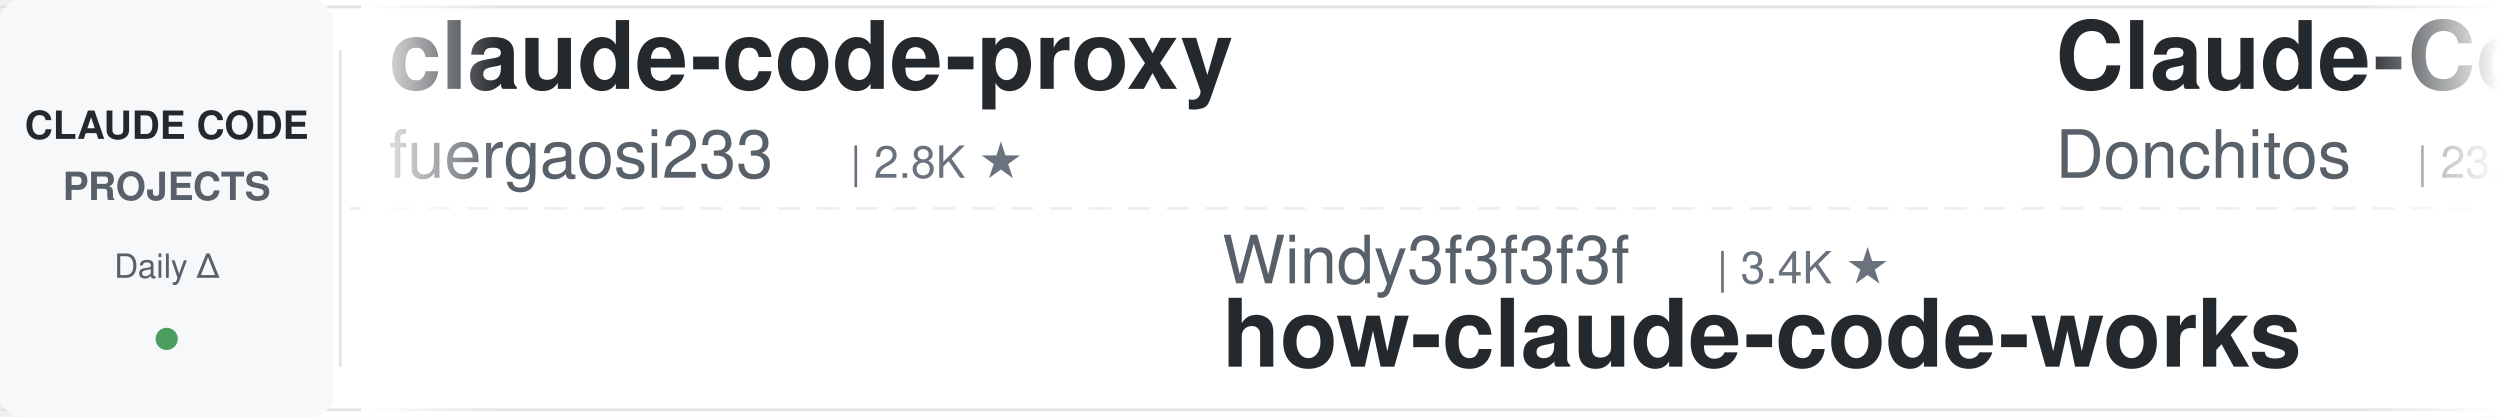
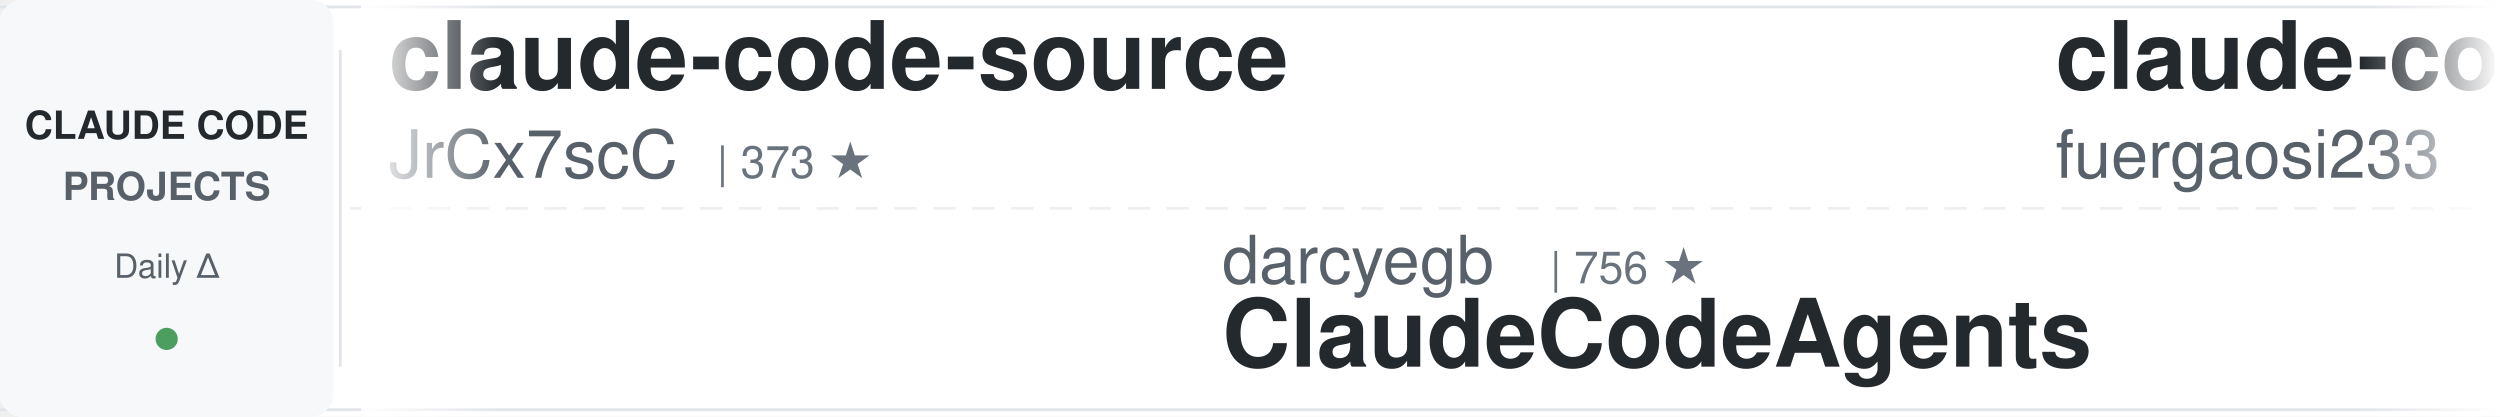
<svg xmlns="http://www.w3.org/2000/svg" width="900" height="150">
  <defs>
    <linearGradient id="leftFade" x1="0%" y1="0%" x2="100%" y2="0%">
      <stop offset="0%" style="stop-color:#ffffff;stop-opacity:1" />
      <stop offset="100%" style="stop-color:#ffffff;stop-opacity:0" />
    </linearGradient>
    <linearGradient id="rightFade" x1="0%" y1="0%" x2="100%" y2="0%">
      <stop offset="0%" style="stop-color:#ffffff;stop-opacity:0" />
      <stop offset="100%" style="stop-color:#ffffff;stop-opacity:1" />
    </linearGradient>
  </defs>
  <rect width="900" height="150" fill="#ffffff" rx="8" />
  <rect x="0" y="2" width="900" height="1" fill="#e1e4e8" />
  <rect x="0" y="147" width="900" height="1" fill="#e1e4e8" />
  <line x1="0" y1="75" x2="900" y2="75" stroke="#e1e4e8" stroke-width="1" stroke-dasharray="8 6" opacity="0.6" />
  <rect x="0" y="0" width="120" height="150" fill="#f6f8fa" rx="8" />
  <text x="60" y="50" font-family="-apple-system, BlinkMacSystemFont, 'Segoe UI', Helvetica, Arial, sans-serif" font-size="14" font-weight="600" fill="#24292e" text-anchor="middle">CLAUDE CODE</text>
  <text x="60" y="72" font-family="-apple-system, BlinkMacSystemFont, 'Segoe UI', Helvetica, Arial, sans-serif" font-size="14" font-weight="600" fill="#586069" text-anchor="middle">PROJECTS</text>
  <text x="60" y="100" font-family="-apple-system, BlinkMacSystemFont, 'Segoe UI', Helvetica, Arial, sans-serif" font-size="12" font-weight="500" fill="#586069" text-anchor="middle">Daily Δ</text>
  <circle cx="60" cy="122" r="4" fill="#22863a" opacity="0.8" />
  <rect x="122" y="18" width="1" height="114" fill="#e1e4e8" />
  <clipPath id="tickerClip">
    <rect x="130" y="0" width="770" height="150" />
  </clipPath>
  <g clip-path="url(#tickerClip)">
    <g id="tickerItems">
      <animateTransform attributeName="transform" attributeType="XML" type="translate" from="0 0" to="-3000 0" dur="54s" repeatCount="indefinite" />
      <g transform="translate(0, 0)">
+         <text x="140" y="32" font-family="-apple-system, BlinkMacSystemFont, 'Segoe UI', Helvetica, Arial, sans-serif" font-size="34" font-weight="600" fill="#24292e">claude-code-source</text>
+         <text x="140" y="64" font-family="-apple-system, BlinkMacSystemFont, 'Segoe UI', Helvetica, Arial, sans-serif" font-size="24" font-weight="400" fill="#586069">JrCx7scC</text>
+         <text x="258" y="64" font-family="-apple-system, BlinkMacSystemFont, 'Segoe UI', Helvetica, Arial, sans-serif" font-size="16" font-weight="500" fill="#6a737d">| 373 ★</text>
+       </g>
+       <g transform="translate(300, 0)">
+         <text x="140" y="102" font-family="-apple-system, BlinkMacSystemFont, 'Segoe UI', Helvetica, Arial, sans-serif" font-size="24" font-weight="400" fill="#586069">darcyegb</text>
+         <text x="258" y="102" font-family="-apple-system, BlinkMacSystemFont, 'Segoe UI', Helvetica, Arial, sans-serif" font-size="16" font-weight="500" fill="#6a737d">| 756 ★</text>
+         <text x="140" y="132" font-family="-apple-system, BlinkMacSystemFont, 'Segoe UI', Helvetica, Arial, sans-serif" font-size="34" font-weight="600" fill="#24292e">ClaudeCodeAgents</text>
+       </g>
+       <g transform="translate(600, 0)">
        <text x="140" y="32" font-family="-apple-system, BlinkMacSystemFont, 'Segoe UI', Helvetica, Arial, sans-serif" font-size="34" font-weight="600" fill="#24292e">claude-code-proxy</text>
        <text x="140" y="64" font-family="-apple-system, BlinkMacSystemFont, 'Segoe UI', Helvetica, Arial, sans-serif" font-size="24" font-weight="400" fill="#586069">fuergaosi233</text>
        <text x="306" y="64" font-family="-apple-system, BlinkMacSystemFont, 'Segoe UI', Helvetica, Arial, sans-serif" font-size="16" font-weight="500" fill="#6a737d">| 2.8K ★</text>
      </g>
-       <g transform="translate(300, 0)">
-         <text x="140" y="102" font-family="-apple-system, BlinkMacSystemFont, 'Segoe UI', Helvetica, Arial, sans-serif" font-size="24" font-weight="400" fill="#586069">Windy3f3f3f3f</text>
-         <text x="318" y="102" font-family="-apple-system, BlinkMacSystemFont, 'Segoe UI', Helvetica, Arial, sans-serif" font-size="16" font-weight="500" fill="#6a737d">| 3.4K ★</text>
-         <text x="140" y="132" font-family="-apple-system, BlinkMacSystemFont, 'Segoe UI', Helvetica, Arial, sans-serif" font-size="34" font-weight="600" fill="#24292e">how-claude-code-works</text>
-       </g>
-       <g transform="translate(600, 0)">
-         <text x="140" y="32" font-family="-apple-system, BlinkMacSystemFont, 'Segoe UI', Helvetica, Arial, sans-serif" font-size="34" font-weight="600" fill="#24292e">Claude-Code-Game-Studios</text>
-         <text x="140" y="64" font-family="-apple-system, BlinkMacSystemFont, 'Segoe UI', Helvetica, Arial, sans-serif" font-size="24" font-weight="400" fill="#586069">Donchitos</text>
-         <text x="270" y="64" font-family="-apple-system, BlinkMacSystemFont, 'Segoe UI', Helvetica, Arial, sans-serif" font-size="16" font-weight="500" fill="#6a737d">| 23.8K ★</text>
-       </g>
      <g transform="translate(900, 0)">
-         <text x="140" y="102" font-family="-apple-system, BlinkMacSystemFont, 'Segoe UI', Helvetica, Arial, sans-serif" font-size="24" font-weight="400" fill="#586069">Yeachan-Heo</text>
-         <text x="294" y="102" font-family="-apple-system, BlinkMacSystemFont, 'Segoe UI', Helvetica, Arial, sans-serif" font-size="16" font-weight="500" fill="#6a737d">| 38.5K ★</text>
-         <text x="140" y="132" font-family="-apple-system, BlinkMacSystemFont, 'Segoe UI', Helvetica, Arial, sans-serif" font-size="34" font-weight="600" fill="#24292e">oh-my-claudecode</text>
+         <text x="140" y="102" font-family="-apple-system, BlinkMacSystemFont, 'Segoe UI', Helvetica, Arial, sans-serif" font-size="24" font-weight="400" fill="#586069">anthropics</text>
+         <text x="282" y="102" font-family="-apple-system, BlinkMacSystemFont, 'Segoe UI', Helvetica, Arial, sans-serif" font-size="16" font-weight="500" fill="#6a737d">| 943 ★</text>
+         <text x="140" y="132" font-family="-apple-system, BlinkMacSystemFont, 'Segoe UI', Helvetica, Arial, sans-serif" font-size="34" font-weight="600" fill="#24292e">claude-code-base-action</text>
      </g>
      <g transform="translate(1200, 0)">
-         <text x="140" y="32" font-family="-apple-system, BlinkMacSystemFont, 'Segoe UI', Helvetica, Arial, sans-serif" font-size="34" font-weight="600" fill="#24292e">Claude-Code-Source-Study</text>
-         <text x="140" y="64" font-family="-apple-system, BlinkMacSystemFont, 'Segoe UI', Helvetica, Arial, sans-serif" font-size="24" font-weight="400" fill="#586069">luyao618</text>
-         <text x="258" y="64" font-family="-apple-system, BlinkMacSystemFont, 'Segoe UI', Helvetica, Arial, sans-serif" font-size="16" font-weight="500" fill="#6a737d">| 1.7K ★</text>
+         <text x="140" y="32" font-family="-apple-system, BlinkMacSystemFont, 'Segoe UI', Helvetica, Arial, sans-serif" font-size="34" font-weight="600" fill="#24292e">claude-code-book</text>
+         <text x="140" y="64" font-family="-apple-system, BlinkMacSystemFont, 'Segoe UI', Helvetica, Arial, sans-serif" font-size="24" font-weight="400" fill="#586069">lintsinghua</text>
+         <text x="294" y="64" font-family="-apple-system, BlinkMacSystemFont, 'Segoe UI', Helvetica, Arial, sans-serif" font-size="16" font-weight="500" fill="#6a737d">| 4.1K ★</text>
      </g>
      <g transform="translate(1500, 0)">
-         <text x="140" y="102" font-family="-apple-system, BlinkMacSystemFont, 'Segoe UI', Helvetica, Arial, sans-serif" font-size="24" font-weight="400" fill="#586069">FlorianBruniaux</text>
-         <text x="342" y="102" font-family="-apple-system, BlinkMacSystemFont, 'Segoe UI', Helvetica, Arial, sans-serif" font-size="16" font-weight="500" fill="#6a737d">| 5.7K ★</text>
-         <text x="140" y="132" font-family="-apple-system, BlinkMacSystemFont, 'Segoe UI', Helvetica, Arial, sans-serif" font-size="34" font-weight="600" fill="#24292e">claude-code-ultimate-gui...</text>
+         <text x="140" y="102" font-family="-apple-system, BlinkMacSystemFont, 'Segoe UI', Helvetica, Arial, sans-serif" font-size="24" font-weight="400" fill="#586069">VoltAgent</text>
+         <text x="270" y="102" font-family="-apple-system, BlinkMacSystemFont, 'Segoe UI', Helvetica, Arial, sans-serif" font-size="16" font-weight="500" fill="#6a737d">| 24.2K ★</text>
+         <text x="140" y="132" font-family="-apple-system, BlinkMacSystemFont, 'Segoe UI', Helvetica, Arial, sans-serif" font-size="34" font-weight="600" fill="#24292e">awesome-claude-code-suba...</text>
      </g>
      <g transform="translate(1800, 0)">
-         <text x="140" y="32" font-family="-apple-system, BlinkMacSystemFont, 'Segoe UI', Helvetica, Arial, sans-serif" font-size="34" font-weight="600" fill="#24292e">claude-code-local</text>
-         <text x="140" y="64" font-family="-apple-system, BlinkMacSystemFont, 'Segoe UI', Helvetica, Arial, sans-serif" font-size="24" font-weight="400" fill="#586069">nicedreamzapp</text>
-         <text x="318" y="64" font-family="-apple-system, BlinkMacSystemFont, 'Segoe UI', Helvetica, Arial, sans-serif" font-size="16" font-weight="500" fill="#6a737d">| 3.2K ★</text>
+         <text x="140" y="32" font-family="-apple-system, BlinkMacSystemFont, 'Segoe UI', Helvetica, Arial, sans-serif" font-size="34" font-weight="600" fill="#24292e">claude-howto</text>
+         <text x="140" y="64" font-family="-apple-system, BlinkMacSystemFont, 'Segoe UI', Helvetica, Arial, sans-serif" font-size="24" font-weight="400" fill="#586069">luongnv89</text>
+         <text x="270" y="64" font-family="-apple-system, BlinkMacSystemFont, 'Segoe UI', Helvetica, Arial, sans-serif" font-size="16" font-weight="500" fill="#6a737d">| 41.0K ★</text>
      </g>
      <g transform="translate(2100, 0)">
-         <text x="140" y="102" font-family="-apple-system, BlinkMacSystemFont, 'Segoe UI', Helvetica, Arial, sans-serif" font-size="24" font-weight="400" fill="#586069">ChrisWiles</text>
-         <text x="282" y="102" font-family="-apple-system, BlinkMacSystemFont, 'Segoe UI', Helvetica, Arial, sans-serif" font-size="16" font-weight="500" fill="#6a737d">| 6.0K ★</text>
-         <text x="140" y="132" font-family="-apple-system, BlinkMacSystemFont, 'Segoe UI', Helvetica, Arial, sans-serif" font-size="34" font-weight="600" fill="#24292e">claude-code-showcase</text>
+         <text x="140" y="102" font-family="-apple-system, BlinkMacSystemFont, 'Segoe UI', Helvetica, Arial, sans-serif" font-size="24" font-weight="400" fill="#586069">Cranot</text>
+         <text x="234" y="102" font-family="-apple-system, BlinkMacSystemFont, 'Segoe UI', Helvetica, Arial, sans-serif" font-size="16" font-weight="500" fill="#6a737d">| 2.9K ★</text>
+         <text x="140" y="132" font-family="-apple-system, BlinkMacSystemFont, 'Segoe UI', Helvetica, Arial, sans-serif" font-size="34" font-weight="600" fill="#24292e">claude-code-guide</text>
      </g>
      <g transform="translate(2400, 0)">
-         <text x="140" y="32" font-family="-apple-system, BlinkMacSystemFont, 'Segoe UI', Helvetica, Arial, sans-serif" font-size="34" font-weight="600" fill="#24292e">claude-code-skills</text>
-         <text x="140" y="64" font-family="-apple-system, BlinkMacSystemFont, 'Segoe UI', Helvetica, Arial, sans-serif" font-size="24" font-weight="400" fill="#586069">daymade</text>
-         <text x="246" y="64" font-family="-apple-system, BlinkMacSystemFont, 'Segoe UI', Helvetica, Arial, sans-serif" font-size="16" font-weight="500" fill="#6a737d">| 1.3K ★</text>
+         <text x="140" y="32" font-family="-apple-system, BlinkMacSystemFont, 'Segoe UI', Helvetica, Arial, sans-serif" font-size="34" font-weight="600" fill="#24292e">claude-code-security-rev...</text>
+         <text x="140" y="64" font-family="-apple-system, BlinkMacSystemFont, 'Segoe UI', Helvetica, Arial, sans-serif" font-size="24" font-weight="400" fill="#586069">anthropics</text>
+         <text x="282" y="64" font-family="-apple-system, BlinkMacSystemFont, 'Segoe UI', Helvetica, Arial, sans-serif" font-size="16" font-weight="500" fill="#6a737d">| 5.9K ★</text>
      </g>
      <g transform="translate(2700, 0)">
-         <text x="140" y="102" font-family="-apple-system, BlinkMacSystemFont, 'Segoe UI', Helvetica, Arial, sans-serif" font-size="24" font-weight="400" fill="#586069">SeemSeam</text>
-         <text x="258" y="102" font-family="-apple-system, BlinkMacSystemFont, 'Segoe UI', Helvetica, Arial, sans-serif" font-size="16" font-weight="500" fill="#6a737d">| 3.4K ★</text>
-         <text x="140" y="132" font-family="-apple-system, BlinkMacSystemFont, 'Segoe UI', Helvetica, Arial, sans-serif" font-size="34" font-weight="600" fill="#24292e">claude_codex_bridge</text>
+         <text x="140" y="102" font-family="-apple-system, BlinkMacSystemFont, 'Segoe UI', Helvetica, Arial, sans-serif" font-size="24" font-weight="400" fill="#586069">jeremylongshore</text>
+         <text x="342" y="102" font-family="-apple-system, BlinkMacSystemFont, 'Segoe UI', Helvetica, Arial, sans-serif" font-size="16" font-weight="500" fill="#6a737d">| 2.6K ★</text>
+         <text x="140" y="132" font-family="-apple-system, BlinkMacSystemFont, 'Segoe UI', Helvetica, Arial, sans-serif" font-size="34" font-weight="600" fill="#24292e">claude-code-plugins-plus...</text>
      </g>
      <g transform="translate(3000, 0)">
+         <text x="140" y="32" font-family="-apple-system, BlinkMacSystemFont, 'Segoe UI', Helvetica, Arial, sans-serif" font-size="34" font-weight="600" fill="#24292e">claude-code-source</text>
+         <text x="140" y="64" font-family="-apple-system, BlinkMacSystemFont, 'Segoe UI', Helvetica, Arial, sans-serif" font-size="24" font-weight="400" fill="#586069">JrCx7scC</text>
+         <text x="258" y="64" font-family="-apple-system, BlinkMacSystemFont, 'Segoe UI', Helvetica, Arial, sans-serif" font-size="16" font-weight="500" fill="#6a737d">| 373 ★</text>
+       </g>
+       <g transform="translate(3300, 0)">
+         <text x="140" y="102" font-family="-apple-system, BlinkMacSystemFont, 'Segoe UI', Helvetica, Arial, sans-serif" font-size="24" font-weight="400" fill="#586069">darcyegb</text>
+         <text x="258" y="102" font-family="-apple-system, BlinkMacSystemFont, 'Segoe UI', Helvetica, Arial, sans-serif" font-size="16" font-weight="500" fill="#6a737d">| 756 ★</text>
+         <text x="140" y="132" font-family="-apple-system, BlinkMacSystemFont, 'Segoe UI', Helvetica, Arial, sans-serif" font-size="34" font-weight="600" fill="#24292e">ClaudeCodeAgents</text>
+       </g>
+       <g transform="translate(3600, 0)">
        <text x="140" y="32" font-family="-apple-system, BlinkMacSystemFont, 'Segoe UI', Helvetica, Arial, sans-serif" font-size="34" font-weight="600" fill="#24292e">claude-code-proxy</text>
        <text x="140" y="64" font-family="-apple-system, BlinkMacSystemFont, 'Segoe UI', Helvetica, Arial, sans-serif" font-size="24" font-weight="400" fill="#586069">fuergaosi233</text>
        <text x="306" y="64" font-family="-apple-system, BlinkMacSystemFont, 'Segoe UI', Helvetica, Arial, sans-serif" font-size="16" font-weight="500" fill="#6a737d">| 2.8K ★</text>
      </g>
-       <g transform="translate(3300, 0)">
-         <text x="140" y="102" font-family="-apple-system, BlinkMacSystemFont, 'Segoe UI', Helvetica, Arial, sans-serif" font-size="24" font-weight="400" fill="#586069">Windy3f3f3f3f</text>
-         <text x="318" y="102" font-family="-apple-system, BlinkMacSystemFont, 'Segoe UI', Helvetica, Arial, sans-serif" font-size="16" font-weight="500" fill="#6a737d">| 3.4K ★</text>
-         <text x="140" y="132" font-family="-apple-system, BlinkMacSystemFont, 'Segoe UI', Helvetica, Arial, sans-serif" font-size="34" font-weight="600" fill="#24292e">how-claude-code-works</text>
-       </g>
-       <g transform="translate(3600, 0)">
-         <text x="140" y="32" font-family="-apple-system, BlinkMacSystemFont, 'Segoe UI', Helvetica, Arial, sans-serif" font-size="34" font-weight="600" fill="#24292e">Claude-Code-Game-Studios</text>
-         <text x="140" y="64" font-family="-apple-system, BlinkMacSystemFont, 'Segoe UI', Helvetica, Arial, sans-serif" font-size="24" font-weight="400" fill="#586069">Donchitos</text>
-         <text x="270" y="64" font-family="-apple-system, BlinkMacSystemFont, 'Segoe UI', Helvetica, Arial, sans-serif" font-size="16" font-weight="500" fill="#6a737d">| 23.8K ★</text>
-       </g>
      <g transform="translate(3900, 0)">
-         <text x="140" y="102" font-family="-apple-system, BlinkMacSystemFont, 'Segoe UI', Helvetica, Arial, sans-serif" font-size="24" font-weight="400" fill="#586069">Yeachan-Heo</text>
-         <text x="294" y="102" font-family="-apple-system, BlinkMacSystemFont, 'Segoe UI', Helvetica, Arial, sans-serif" font-size="16" font-weight="500" fill="#6a737d">| 38.5K ★</text>
-         <text x="140" y="132" font-family="-apple-system, BlinkMacSystemFont, 'Segoe UI', Helvetica, Arial, sans-serif" font-size="34" font-weight="600" fill="#24292e">oh-my-claudecode</text>
+         <text x="140" y="102" font-family="-apple-system, BlinkMacSystemFont, 'Segoe UI', Helvetica, Arial, sans-serif" font-size="24" font-weight="400" fill="#586069">anthropics</text>
+         <text x="282" y="102" font-family="-apple-system, BlinkMacSystemFont, 'Segoe UI', Helvetica, Arial, sans-serif" font-size="16" font-weight="500" fill="#6a737d">| 943 ★</text>
+         <text x="140" y="132" font-family="-apple-system, BlinkMacSystemFont, 'Segoe UI', Helvetica, Arial, sans-serif" font-size="34" font-weight="600" fill="#24292e">claude-code-base-action</text>
      </g>
    </g>
  </g>
  <rect x="130" y="0" width="50" height="150" fill="url(#leftFade)" />
  <rect x="850" y="0" width="50" height="150" fill="url(#rightFade)" />
</svg>
